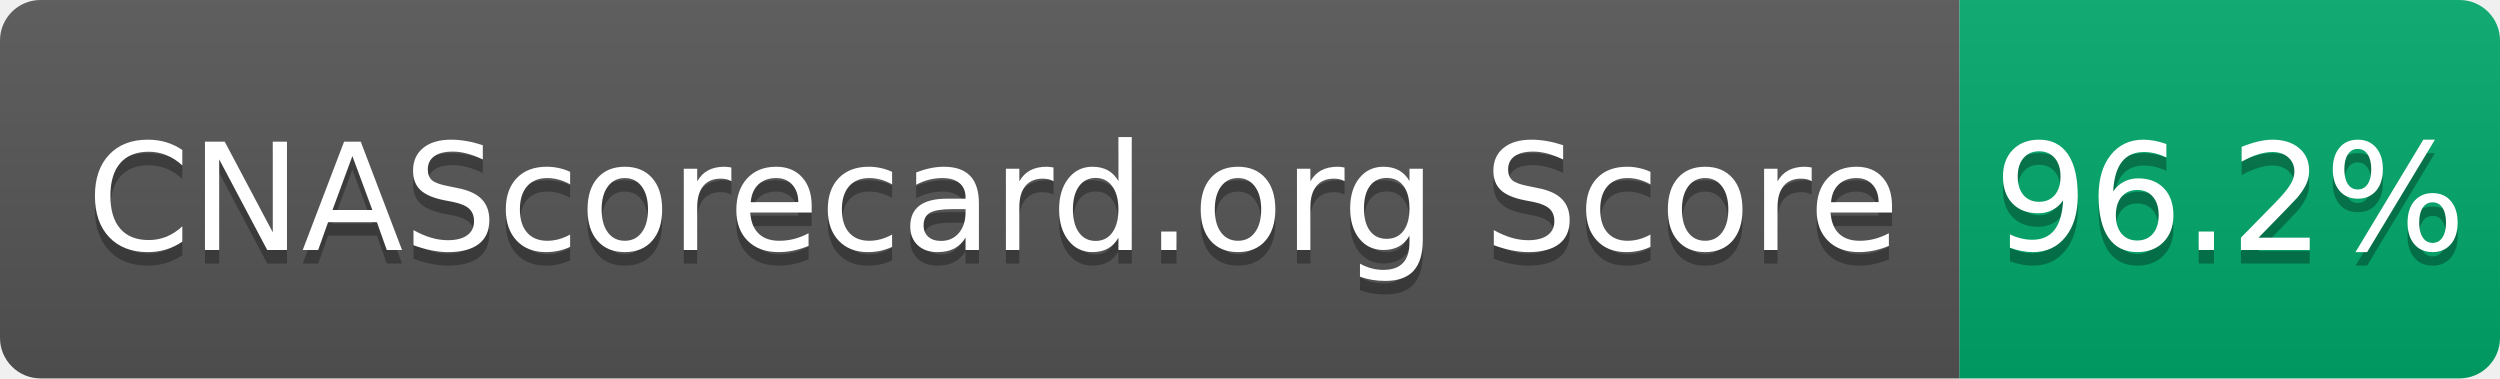
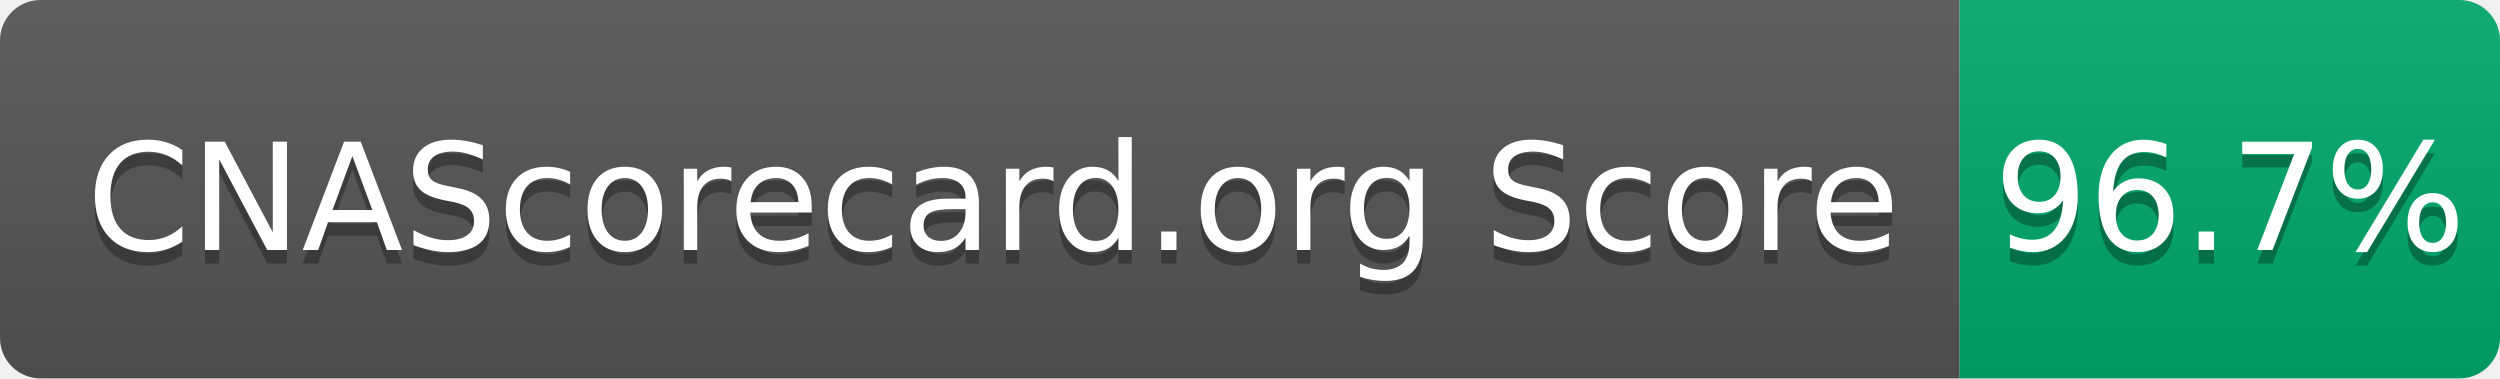
- <svg xmlns="http://www.w3.org/2000/svg" width="185" height="28" role="img" aria-label="CNAScorecard.org Score: 96.2%">
+ <svg xmlns="http://www.w3.org/2000/svg" width="185" height="28" role="img" aria-label="CNAScorecard.org Score: 96.7%">
  <linearGradient id="s" x2="0" y2="100%">
    <stop offset="0" stop-color="#bbb" stop-opacity=".1" />
    <stop offset="1" stop-opacity=".1" />
  </linearGradient>
  <clipPath id="r">
    <rect width="185" height="28" rx="3" fill="#fff" />
  </clipPath>
  <g clip-path="url(#r)">
    <rect width="145" height="28" fill="#555" />
    <rect x="145" width="40" height="28" fill="#00A86B" />
    <rect width="185" height="28" fill="url(#s)" />
  </g>
  <g fill="#fff" text-anchor="middle" font-family="Verdana,Geneva,DejaVu Sans,sans-serif" text-rendering="geometricPrecision" font-size="110">
    <text aria-hidden="true" x="735" y="195" fill="#010101" fill-opacity=".3" transform="scale(.1)" textLength="1350">CNAScorecard.org Score</text>
    <text x="735" y="185" transform="scale(.1)" fill="#fff" textLength="1350">CNAScorecard.org Score</text>
-     <text aria-hidden="true" x="1650" y="195" fill="#010101" fill-opacity=".3" transform="scale(.1)" textLength="300">96.2%</text>
-     <text x="1650" y="185" transform="scale(.1)" fill="#fff" textLength="300">96.2%</text>
+     <text aria-hidden="true" x="1650" y="195" fill="#010101" fill-opacity=".3" transform="scale(.1)" textLength="300">96.7%</text>
+     <text x="1650" y="185" transform="scale(.1)" fill="#fff" textLength="300">96.7%</text>
  </g>
</svg>
